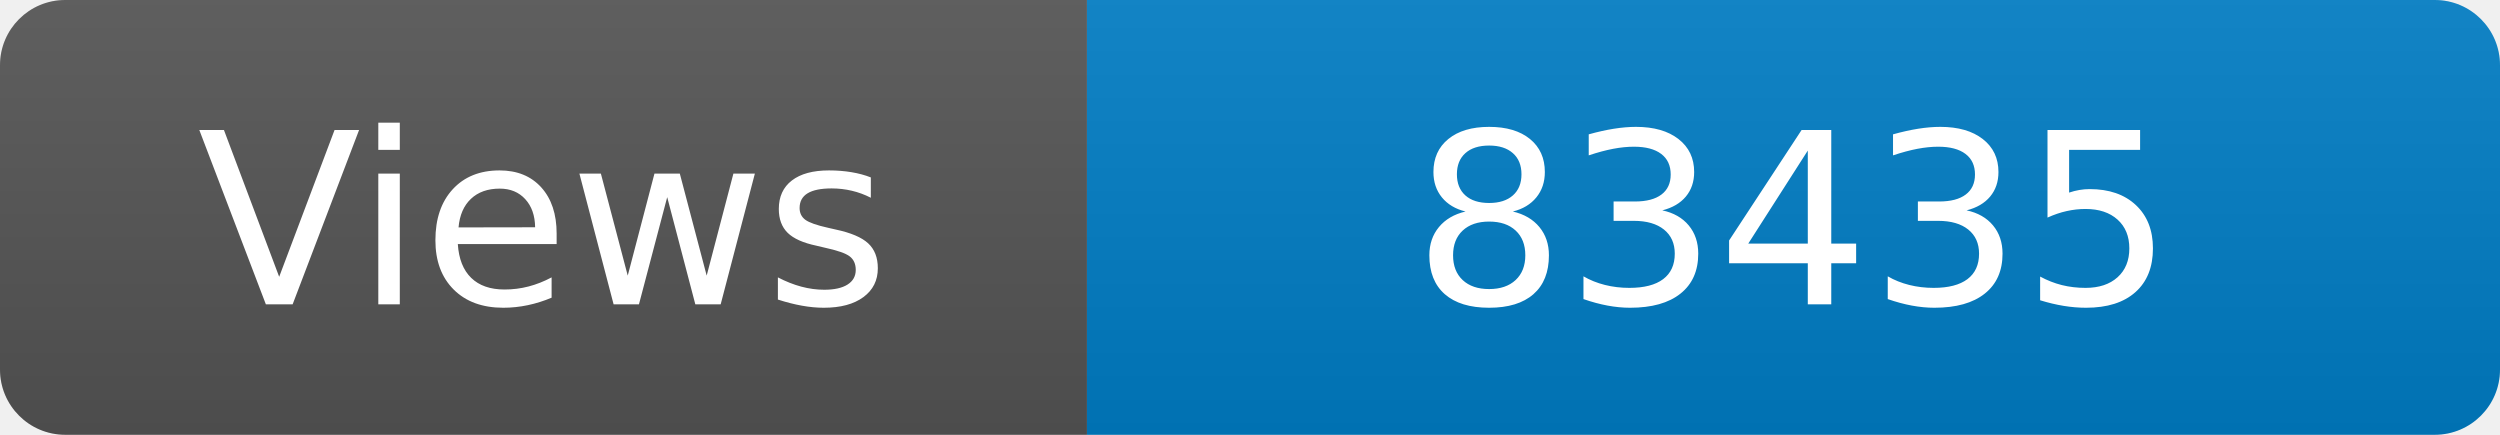
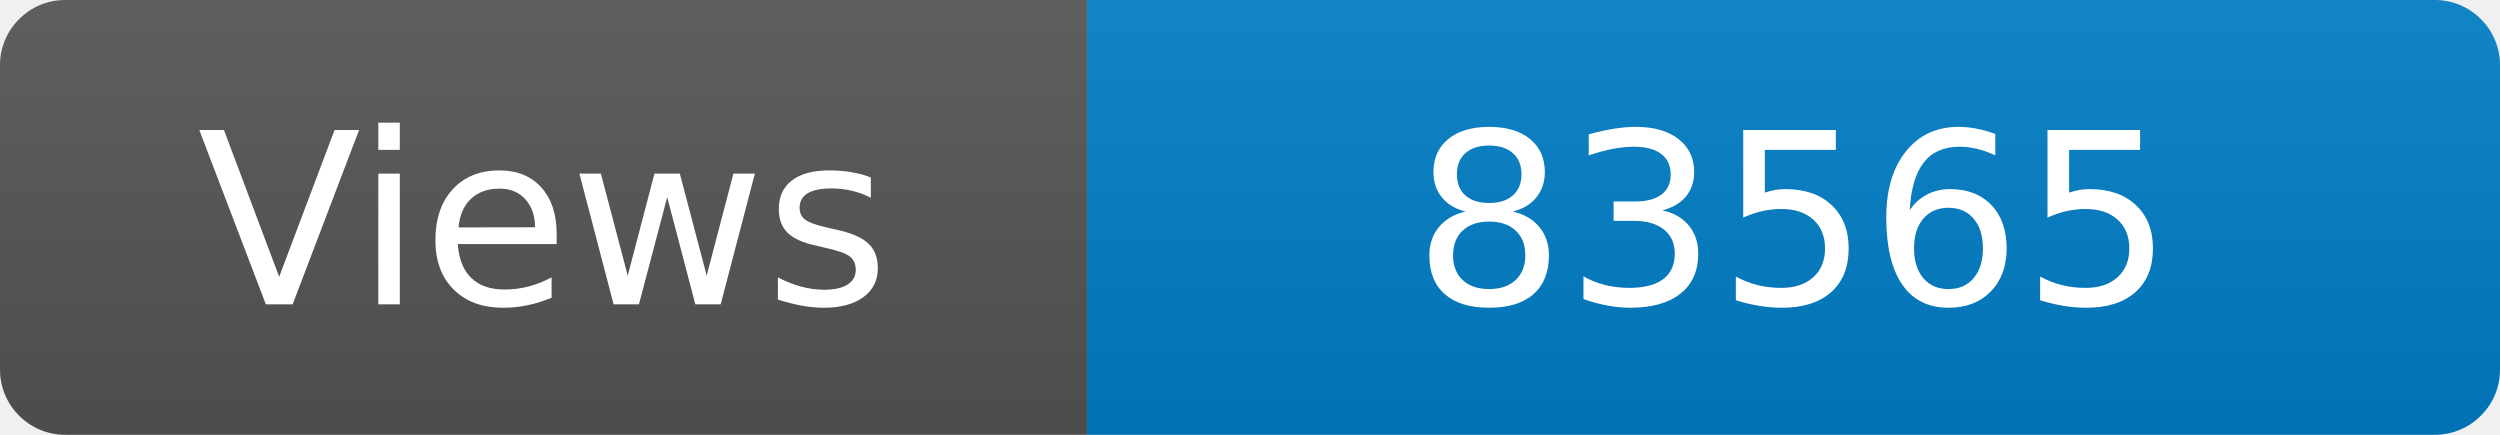
<svg xmlns="http://www.w3.org/2000/svg" width="115" height="20" role="img" aria-label="Maintained?: yes">
  <linearGradient id="s" x2="0" y2="100%">
    <stop offset="0" stop-color="#bbb" stop-opacity=".1" />
    <stop offset="1" stop-opacity=".1" />
  </linearGradient>
  <clipPath id="r">
    <rect width="115" height="20" rx="3" fill="#fff" />
  </clipPath>
  <g clip-path="url(#r)">
    <rect width="50" height="20" fill="#555" />
    <rect x="50" width="160" height="20" fill="#007ec6" />
    <rect width="115" height="20" fill="url(#s)" />
  </g>
  <g fill="#fff" text-anchor="middle" font-family="Verdana,Geneva,DejaVu Sans,sans-serif" font-size="110">
    <text x="250" y="140" transform="scale(.1)" fill="#fff">Views</text>
-     <text x="825" y="140" transform="scale(.1)" fill="#fff">83435</text>
+     <text x="825" y="140" transform="scale(.1)" fill="#fff">83565</text>
  </g>
</svg>
